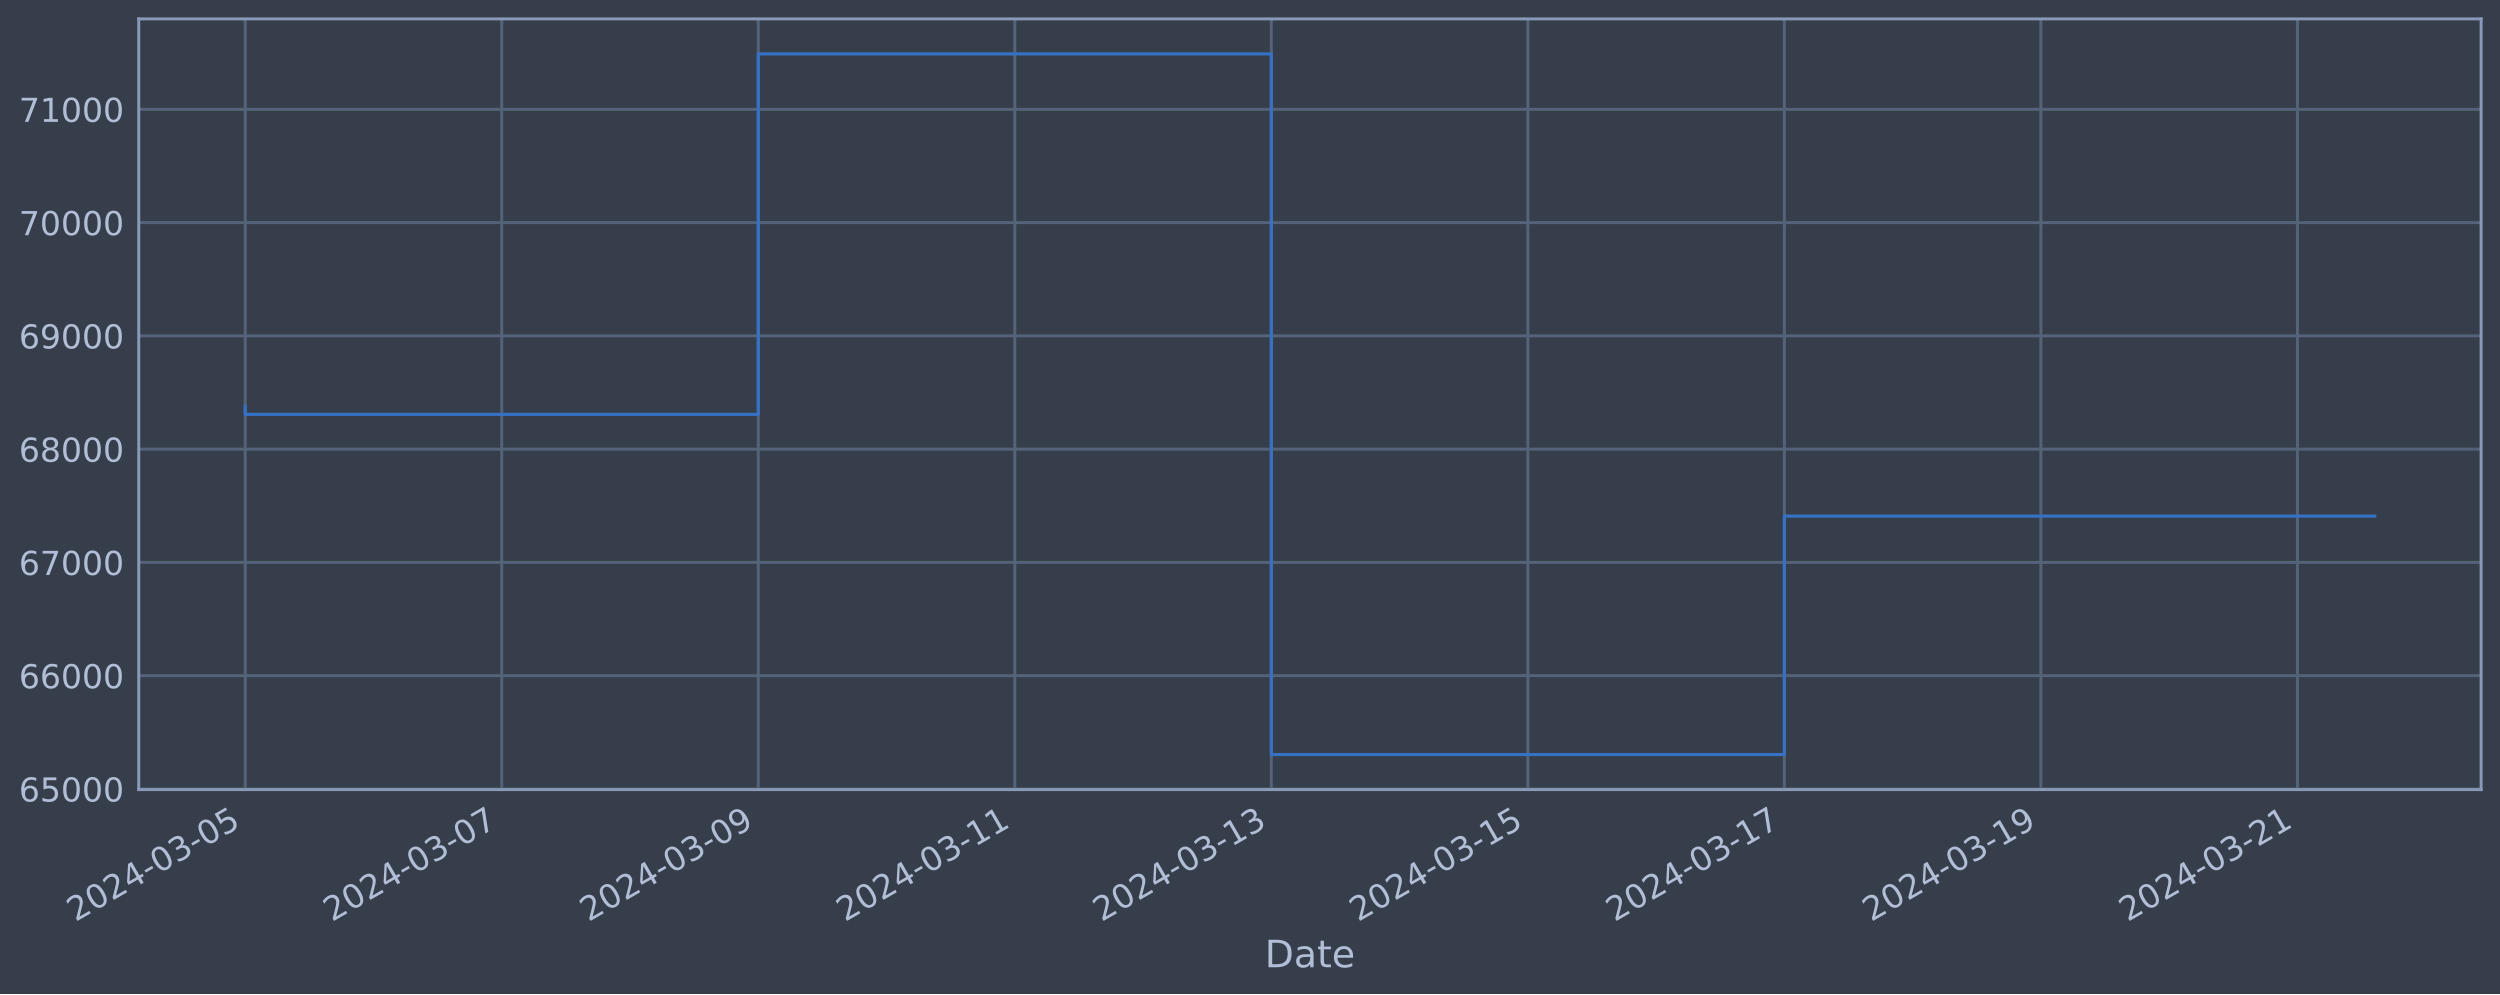
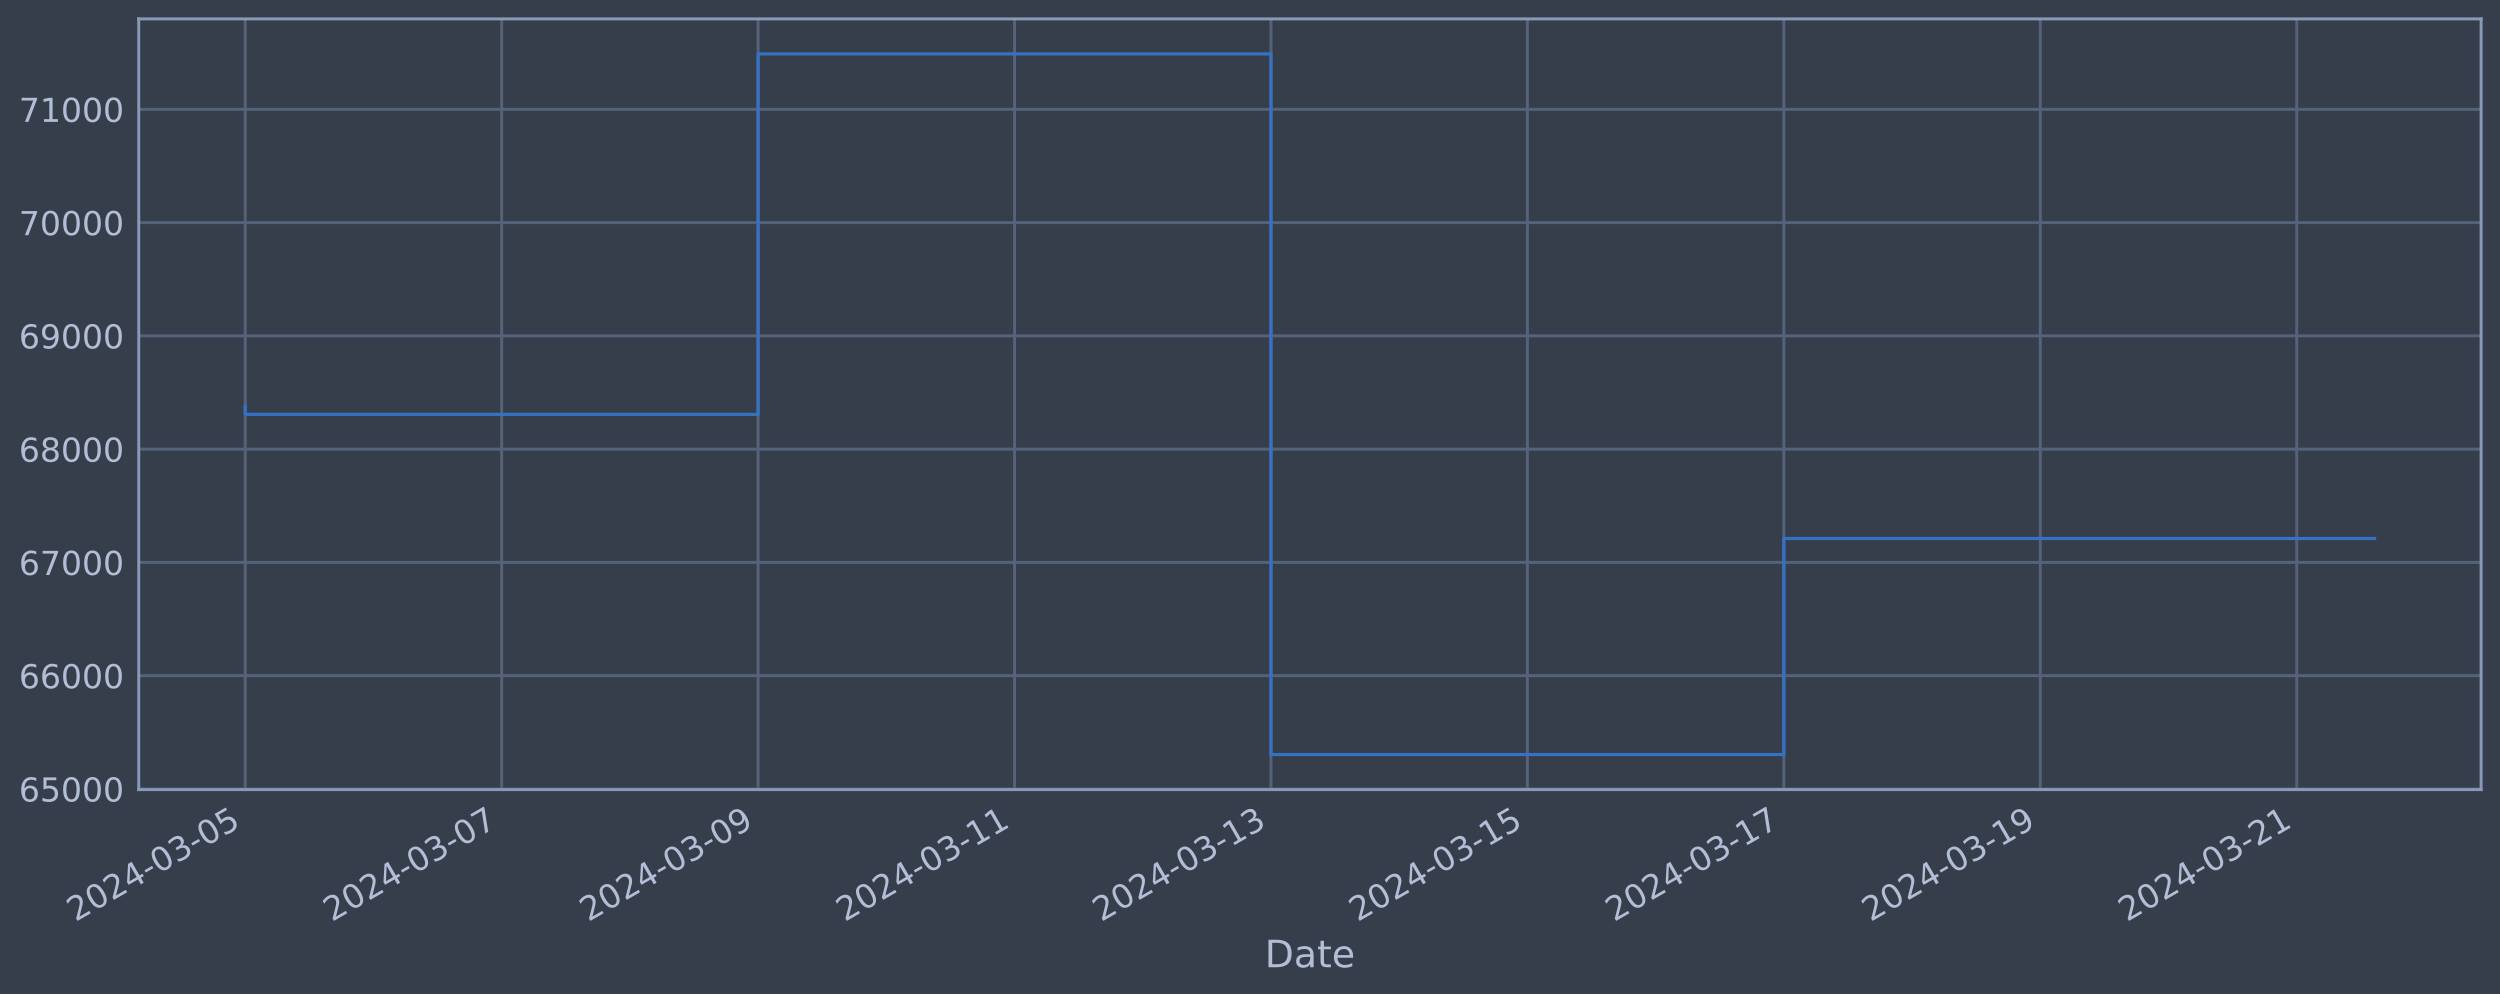
<svg xmlns="http://www.w3.org/2000/svg" xmlns:xlink="http://www.w3.org/1999/xlink" width="952.884pt" height="378.87pt" viewBox="0 0 952.884 378.87" version="1.1">
  <defs>
    <style type="text/css">*{stroke-linejoin: round; stroke-linecap: butt}</style>
  </defs>
  <g id="figure_1">
    <g id="patch_1">
      <path d="M 0 378.87  L 952.884 378.87  L 952.884 0  L 0 0  z " style="fill: #373e4b" />
    </g>
    <g id="axes_1">
      <g id="patch_2">
        <path d="M 52.884 300.96  L 945.684 300.96  L 945.684 7.2  L 52.884 7.2  z " style="fill: #373e4b" />
      </g>
      <g id="matplotlib.axis_1">
        <g id="xtick_1">
          <g id="line2d_1">
-             <path d="M 93.466 300.96  L 93.466 7.2  " clip-path="url(#p40dc10eb67)" style="fill: none; stroke: #546379; stroke-width: 1.12; stroke-linecap: square" />
+             <path d="M 93.466 300.96  L 93.466 7.2  " clip-path="url(#p01406dc69e)" style="fill: none; stroke: #546379; stroke-width: 1.12; stroke-linecap: square" />
          </g>
          <g id="line2d_2" />
          <g id="text_1">
            <g style="fill: #b1bed6" transform="translate(28.74006 351.4642) rotate(-30) scale(0.126 -0.126)">
              <defs>
                <path id="DejaVuSans-32" d="M 1228 531  L 3431 531  L 3431 0  L 469 0  L 469 531  Q 828 903 1448 1529  Q 2069 2156 2228 2338  Q 2531 2678 2651 2914  Q 2772 3150 2772 3378  Q 2772 3750 2511 3984  Q 2250 4219 1831 4219  Q 1534 4219 1204 4116  Q 875 4013 500 3803  L 500 4441  Q 881 4594 1212 4672  Q 1544 4750 1819 4750  Q 2544 4750 2975 4387  Q 3406 4025 3406 3419  Q 3406 3131 3298 2873  Q 3191 2616 2906 2266  Q 2828 2175 2409 1742  Q 1991 1309 1228 531  z " transform="scale(0.015625)" />
                <path id="DejaVuSans-30" d="M 2034 4250  Q 1547 4250 1301 3770  Q 1056 3291 1056 2328  Q 1056 1369 1301 889  Q 1547 409 2034 409  Q 2525 409 2770 889  Q 3016 1369 3016 2328  Q 3016 3291 2770 3770  Q 2525 4250 2034 4250  z M 2034 4750  Q 2819 4750 3233 4129  Q 3647 3509 3647 2328  Q 3647 1150 3233 529  Q 2819 -91 2034 -91  Q 1250 -91 836 529  Q 422 1150 422 2328  Q 422 3509 836 4129  Q 1250 4750 2034 4750  z " transform="scale(0.015625)" />
                <path id="DejaVuSans-34" d="M 2419 4116  L 825 1625  L 2419 1625  L 2419 4116  z M 2253 4666  L 3047 4666  L 3047 1625  L 3713 1625  L 3713 1100  L 3047 1100  L 3047 0  L 2419 0  L 2419 1100  L 313 1100  L 313 1709  L 2253 4666  z " transform="scale(0.015625)" />
                <path id="DejaVuSans-2d" d="M 313 2009  L 1997 2009  L 1997 1497  L 313 1497  L 313 2009  z " transform="scale(0.015625)" />
                <path id="DejaVuSans-33" d="M 2597 2516  Q 3050 2419 3304 2112  Q 3559 1806 3559 1356  Q 3559 666 3084 287  Q 2609 -91 1734 -91  Q 1441 -91 1130 -33  Q 819 25 488 141  L 488 750  Q 750 597 1062 519  Q 1375 441 1716 441  Q 2309 441 2620 675  Q 2931 909 2931 1356  Q 2931 1769 2642 2001  Q 2353 2234 1838 2234  L 1294 2234  L 1294 2753  L 1863 2753  Q 2328 2753 2575 2939  Q 2822 3125 2822 3475  Q 2822 3834 2567 4026  Q 2313 4219 1838 4219  Q 1578 4219 1281 4162  Q 984 4106 628 3988  L 628 4550  Q 988 4650 1302 4700  Q 1616 4750 1894 4750  Q 2613 4750 3031 4423  Q 3450 4097 3450 3541  Q 3450 3153 3228 2886  Q 3006 2619 2597 2516  z " transform="scale(0.015625)" />
                <path id="DejaVuSans-35" d="M 691 4666  L 3169 4666  L 3169 4134  L 1269 4134  L 1269 2991  Q 1406 3038 1543 3061  Q 1681 3084 1819 3084  Q 2600 3084 3056 2656  Q 3513 2228 3513 1497  Q 3513 744 3044 326  Q 2575 -91 1722 -91  Q 1428 -91 1123 -41  Q 819 9 494 109  L 494 744  Q 775 591 1075 516  Q 1375 441 1709 441  Q 2250 441 2565 725  Q 2881 1009 2881 1497  Q 2881 1984 2565 2268  Q 2250 2553 1709 2553  Q 1456 2553 1204 2497  Q 953 2441 691 2322  L 691 4666  z " transform="scale(0.015625)" />
              </defs>
              <use xlink:href="#DejaVuSans-32" />
              <use xlink:href="#DejaVuSans-30" x="63.623" />
              <use xlink:href="#DejaVuSans-32" x="127.246" />
              <use xlink:href="#DejaVuSans-34" x="190.869" />
              <use xlink:href="#DejaVuSans-2d" x="254.492" />
              <use xlink:href="#DejaVuSans-30" x="290.576" />
              <use xlink:href="#DejaVuSans-33" x="354.199" />
              <use xlink:href="#DejaVuSans-2d" x="417.822" />
              <use xlink:href="#DejaVuSans-30" x="453.906" />
              <use xlink:href="#DejaVuSans-35" x="517.529" />
            </g>
          </g>
        </g>
        <g id="xtick_2">
          <g id="line2d_3">
-             <path d="M 191.241 300.96  L 191.241 7.2  " clip-path="url(#p40dc10eb67)" style="fill: none; stroke: #546379; stroke-width: 1.12; stroke-linecap: square" />
+             <path d="M 191.209 300.96  L 191.209 7.2  " clip-path="url(#p01406dc69e)" style="fill: none; stroke: #546379; stroke-width: 1.12; stroke-linecap: square" />
          </g>
          <g id="line2d_4" />
          <g id="text_2">
-             <g style="fill: #b1bed6" transform="translate(126.5156 351.4642) rotate(-30) scale(0.126 -0.126)">
+             <g style="fill: #b1bed6" transform="translate(126.483 351.4642) rotate(-30) scale(0.126 -0.126)">
              <defs>
                <path id="DejaVuSans-37" d="M 525 4666  L 3525 4666  L 3525 4397  L 1831 0  L 1172 0  L 2766 4134  L 525 4134  L 525 4666  z " transform="scale(0.015625)" />
              </defs>
              <use xlink:href="#DejaVuSans-32" />
              <use xlink:href="#DejaVuSans-30" x="63.623" />
              <use xlink:href="#DejaVuSans-32" x="127.246" />
              <use xlink:href="#DejaVuSans-34" x="190.869" />
              <use xlink:href="#DejaVuSans-2d" x="254.492" />
              <use xlink:href="#DejaVuSans-30" x="290.576" />
              <use xlink:href="#DejaVuSans-33" x="354.199" />
              <use xlink:href="#DejaVuSans-2d" x="417.822" />
              <use xlink:href="#DejaVuSans-30" x="453.906" />
              <use xlink:href="#DejaVuSans-37" x="517.529" />
            </g>
          </g>
        </g>
        <g id="xtick_3">
          <g id="line2d_5">
-             <path d="M 289.017 300.96  L 289.017 7.2  " clip-path="url(#p40dc10eb67)" style="fill: none; stroke: #546379; stroke-width: 1.12; stroke-linecap: square" />
+             <path d="M 288.951 300.96  L 288.951 7.2  " clip-path="url(#p01406dc69e)" style="fill: none; stroke: #546379; stroke-width: 1.12; stroke-linecap: square" />
          </g>
          <g id="line2d_6" />
          <g id="text_3">
-             <g style="fill: #b1bed6" transform="translate(224.2912 351.4642) rotate(-30) scale(0.126 -0.126)">
+             <g style="fill: #b1bed6" transform="translate(224.2259 351.4642) rotate(-30) scale(0.126 -0.126)">
              <defs>
                <path id="DejaVuSans-39" d="M 703 97  L 703 672  Q 941 559 1184 500  Q 1428 441 1663 441  Q 2288 441 2617 861  Q 2947 1281 2994 2138  Q 2813 1869 2534 1725  Q 2256 1581 1919 1581  Q 1219 1581 811 2004  Q 403 2428 403 3163  Q 403 3881 828 4315  Q 1253 4750 1959 4750  Q 2769 4750 3195 4129  Q 3622 3509 3622 2328  Q 3622 1225 3098 567  Q 2575 -91 1691 -91  Q 1453 -91 1209 -44  Q 966 3 703 97  z M 1959 2075  Q 2384 2075 2632 2365  Q 2881 2656 2881 3163  Q 2881 3666 2632 3958  Q 2384 4250 1959 4250  Q 1534 4250 1286 3958  Q 1038 3666 1038 3163  Q 1038 2656 1286 2365  Q 1534 2075 1959 2075  z " transform="scale(0.015625)" />
              </defs>
              <use xlink:href="#DejaVuSans-32" />
              <use xlink:href="#DejaVuSans-30" x="63.623" />
              <use xlink:href="#DejaVuSans-32" x="127.246" />
              <use xlink:href="#DejaVuSans-34" x="190.869" />
              <use xlink:href="#DejaVuSans-2d" x="254.492" />
              <use xlink:href="#DejaVuSans-30" x="290.576" />
              <use xlink:href="#DejaVuSans-33" x="354.199" />
              <use xlink:href="#DejaVuSans-2d" x="417.822" />
              <use xlink:href="#DejaVuSans-30" x="453.906" />
              <use xlink:href="#DejaVuSans-39" x="517.529" />
            </g>
          </g>
        </g>
        <g id="xtick_4">
          <g id="line2d_7">
-             <path d="M 386.792 300.96  L 386.792 7.2  " clip-path="url(#p40dc10eb67)" style="fill: none; stroke: #546379; stroke-width: 1.12; stroke-linecap: square" />
+             <path d="M 386.694 300.96  L 386.694 7.2  " clip-path="url(#p01406dc69e)" style="fill: none; stroke: #546379; stroke-width: 1.12; stroke-linecap: square" />
          </g>
          <g id="line2d_8" />
          <g id="text_4">
-             <g style="fill: #b1bed6" transform="translate(322.0668 351.4642) rotate(-30) scale(0.126 -0.126)">
+             <g style="fill: #b1bed6" transform="translate(321.9689 351.4642) rotate(-30) scale(0.126 -0.126)">
              <defs>
                <path id="DejaVuSans-31" d="M 794 531  L 1825 531  L 1825 4091  L 703 3866  L 703 4441  L 1819 4666  L 2450 4666  L 2450 531  L 3481 531  L 3481 0  L 794 0  L 794 531  z " transform="scale(0.015625)" />
              </defs>
              <use xlink:href="#DejaVuSans-32" />
              <use xlink:href="#DejaVuSans-30" x="63.623" />
              <use xlink:href="#DejaVuSans-32" x="127.246" />
              <use xlink:href="#DejaVuSans-34" x="190.869" />
              <use xlink:href="#DejaVuSans-2d" x="254.492" />
              <use xlink:href="#DejaVuSans-30" x="290.576" />
              <use xlink:href="#DejaVuSans-33" x="354.199" />
              <use xlink:href="#DejaVuSans-2d" x="417.822" />
              <use xlink:href="#DejaVuSans-31" x="453.906" />
              <use xlink:href="#DejaVuSans-31" x="517.529" />
            </g>
          </g>
        </g>
        <g id="xtick_5">
          <g id="line2d_9">
-             <path d="M 484.568 300.96  L 484.568 7.2  " clip-path="url(#p40dc10eb67)" style="fill: none; stroke: #546379; stroke-width: 1.12; stroke-linecap: square" />
+             <path d="M 484.437 300.96  L 484.437 7.2  " clip-path="url(#p01406dc69e)" style="fill: none; stroke: #546379; stroke-width: 1.12; stroke-linecap: square" />
          </g>
          <g id="line2d_10" />
          <g id="text_5">
-             <g style="fill: #b1bed6" transform="translate(419.8424 351.4642) rotate(-30) scale(0.126 -0.126)">
+             <g style="fill: #b1bed6" transform="translate(419.7118 351.4642) rotate(-30) scale(0.126 -0.126)">
              <use xlink:href="#DejaVuSans-32" />
              <use xlink:href="#DejaVuSans-30" x="63.623" />
              <use xlink:href="#DejaVuSans-32" x="127.246" />
              <use xlink:href="#DejaVuSans-34" x="190.869" />
              <use xlink:href="#DejaVuSans-2d" x="254.492" />
              <use xlink:href="#DejaVuSans-30" x="290.576" />
              <use xlink:href="#DejaVuSans-33" x="354.199" />
              <use xlink:href="#DejaVuSans-2d" x="417.822" />
              <use xlink:href="#DejaVuSans-31" x="453.906" />
              <use xlink:href="#DejaVuSans-33" x="517.529" />
            </g>
          </g>
        </g>
        <g id="xtick_6">
          <g id="line2d_11">
-             <path d="M 582.343 300.96  L 582.343 7.2  " clip-path="url(#p40dc10eb67)" style="fill: none; stroke: #546379; stroke-width: 1.12; stroke-linecap: square" />
+             <path d="M 582.18 300.96  L 582.18 7.2  " clip-path="url(#p01406dc69e)" style="fill: none; stroke: #546379; stroke-width: 1.12; stroke-linecap: square" />
          </g>
          <g id="line2d_12" />
          <g id="text_6">
-             <g style="fill: #b1bed6" transform="translate(517.618 351.4642) rotate(-30) scale(0.126 -0.126)">
+             <g style="fill: #b1bed6" transform="translate(517.4548 351.4642) rotate(-30) scale(0.126 -0.126)">
              <use xlink:href="#DejaVuSans-32" />
              <use xlink:href="#DejaVuSans-30" x="63.623" />
              <use xlink:href="#DejaVuSans-32" x="127.246" />
              <use xlink:href="#DejaVuSans-34" x="190.869" />
              <use xlink:href="#DejaVuSans-2d" x="254.492" />
              <use xlink:href="#DejaVuSans-30" x="290.576" />
              <use xlink:href="#DejaVuSans-33" x="354.199" />
              <use xlink:href="#DejaVuSans-2d" x="417.822" />
              <use xlink:href="#DejaVuSans-31" x="453.906" />
              <use xlink:href="#DejaVuSans-35" x="517.529" />
            </g>
          </g>
        </g>
        <g id="xtick_7">
          <g id="line2d_13">
-             <path d="M 680.119 300.96  L 680.119 7.2  " clip-path="url(#p40dc10eb67)" style="fill: none; stroke: #546379; stroke-width: 1.12; stroke-linecap: square" />
+             <path d="M 679.923 300.96  L 679.923 7.2  " clip-path="url(#p01406dc69e)" style="fill: none; stroke: #546379; stroke-width: 1.12; stroke-linecap: square" />
          </g>
          <g id="line2d_14" />
          <g id="text_7">
-             <g style="fill: #b1bed6" transform="translate(615.3936 351.4642) rotate(-30) scale(0.126 -0.126)">
+             <g style="fill: #b1bed6" transform="translate(615.1977 351.4642) rotate(-30) scale(0.126 -0.126)">
              <use xlink:href="#DejaVuSans-32" />
              <use xlink:href="#DejaVuSans-30" x="63.623" />
              <use xlink:href="#DejaVuSans-32" x="127.246" />
              <use xlink:href="#DejaVuSans-34" x="190.869" />
              <use xlink:href="#DejaVuSans-2d" x="254.492" />
              <use xlink:href="#DejaVuSans-30" x="290.576" />
              <use xlink:href="#DejaVuSans-33" x="354.199" />
              <use xlink:href="#DejaVuSans-2d" x="417.822" />
              <use xlink:href="#DejaVuSans-31" x="453.906" />
              <use xlink:href="#DejaVuSans-37" x="517.529" />
            </g>
          </g>
        </g>
        <g id="xtick_8">
          <g id="line2d_15">
-             <path d="M 777.895 300.96  L 777.895 7.2  " clip-path="url(#p40dc10eb67)" style="fill: none; stroke: #546379; stroke-width: 1.12; stroke-linecap: square" />
+             <path d="M 777.666 300.96  L 777.666 7.2  " clip-path="url(#p01406dc69e)" style="fill: none; stroke: #546379; stroke-width: 1.12; stroke-linecap: square" />
          </g>
          <g id="line2d_16" />
          <g id="text_8">
-             <g style="fill: #b1bed6" transform="translate(713.1691 351.4642) rotate(-30) scale(0.126 -0.126)">
+             <g style="fill: #b1bed6" transform="translate(712.9407 351.4642) rotate(-30) scale(0.126 -0.126)">
              <use xlink:href="#DejaVuSans-32" />
              <use xlink:href="#DejaVuSans-30" x="63.623" />
              <use xlink:href="#DejaVuSans-32" x="127.246" />
              <use xlink:href="#DejaVuSans-34" x="190.869" />
              <use xlink:href="#DejaVuSans-2d" x="254.492" />
              <use xlink:href="#DejaVuSans-30" x="290.576" />
              <use xlink:href="#DejaVuSans-33" x="354.199" />
              <use xlink:href="#DejaVuSans-2d" x="417.822" />
              <use xlink:href="#DejaVuSans-31" x="453.906" />
              <use xlink:href="#DejaVuSans-39" x="517.529" />
            </g>
          </g>
        </g>
        <g id="xtick_9">
          <g id="line2d_17">
-             <path d="M 875.67 300.96  L 875.67 7.2  " clip-path="url(#p40dc10eb67)" style="fill: none; stroke: #546379; stroke-width: 1.12; stroke-linecap: square" />
+             <path d="M 875.409 300.96  L 875.409 7.2  " clip-path="url(#p01406dc69e)" style="fill: none; stroke: #546379; stroke-width: 1.12; stroke-linecap: square" />
          </g>
          <g id="line2d_18" />
          <g id="text_9">
-             <g style="fill: #b1bed6" transform="translate(810.9447 351.4642) rotate(-30) scale(0.126 -0.126)">
+             <g style="fill: #b1bed6" transform="translate(810.6836 351.4642) rotate(-30) scale(0.126 -0.126)">
              <use xlink:href="#DejaVuSans-32" />
              <use xlink:href="#DejaVuSans-30" x="63.623" />
              <use xlink:href="#DejaVuSans-32" x="127.246" />
              <use xlink:href="#DejaVuSans-34" x="190.869" />
              <use xlink:href="#DejaVuSans-2d" x="254.492" />
              <use xlink:href="#DejaVuSans-30" x="290.576" />
              <use xlink:href="#DejaVuSans-33" x="354.199" />
              <use xlink:href="#DejaVuSans-2d" x="417.822" />
              <use xlink:href="#DejaVuSans-32" x="453.906" />
              <use xlink:href="#DejaVuSans-31" x="517.529" />
            </g>
          </g>
        </g>
        <g id="text_10">
          <g style="fill: #b1bed6" transform="translate(482.0746 368.6753) scale(0.144 -0.144)">
            <defs>
              <path id="DejaVuSans-44" d="M 1259 4147  L 1259 519  L 2022 519  Q 2988 519 3436 956  Q 3884 1394 3884 2338  Q 3884 3275 3436 3711  Q 2988 4147 2022 4147  L 1259 4147  z M 628 4666  L 1925 4666  Q 3281 4666 3915 4102  Q 4550 3538 4550 2338  Q 4550 1131 3912 565  Q 3275 0 1925 0  L 628 0  L 628 4666  z " transform="scale(0.015625)" />
              <path id="DejaVuSans-61" d="M 2194 1759  Q 1497 1759 1228 1600  Q 959 1441 959 1056  Q 959 750 1161 570  Q 1363 391 1709 391  Q 2188 391 2477 730  Q 2766 1069 2766 1631  L 2766 1759  L 2194 1759  z M 3341 1997  L 3341 0  L 2766 0  L 2766 531  Q 2569 213 2275 61  Q 1981 -91 1556 -91  Q 1019 -91 701 211  Q 384 513 384 1019  Q 384 1609 779 1909  Q 1175 2209 1959 2209  L 2766 2209  L 2766 2266  Q 2766 2663 2505 2880  Q 2244 3097 1772 3097  Q 1472 3097 1187 3025  Q 903 2953 641 2809  L 641 3341  Q 956 3463 1253 3523  Q 1550 3584 1831 3584  Q 2591 3584 2966 3190  Q 3341 2797 3341 1997  z " transform="scale(0.015625)" />
              <path id="DejaVuSans-74" d="M 1172 4494  L 1172 3500  L 2356 3500  L 2356 3053  L 1172 3053  L 1172 1153  Q 1172 725 1289 603  Q 1406 481 1766 481  L 2356 481  L 2356 0  L 1766 0  Q 1100 0 847 248  Q 594 497 594 1153  L 594 3053  L 172 3053  L 172 3500  L 594 3500  L 594 4494  L 1172 4494  z " transform="scale(0.015625)" />
              <path id="DejaVuSans-65" d="M 3597 1894  L 3597 1613  L 953 1613  Q 991 1019 1311 708  Q 1631 397 2203 397  Q 2534 397 2845 478  Q 3156 559 3463 722  L 3463 178  Q 3153 47 2828 -22  Q 2503 -91 2169 -91  Q 1331 -91 842 396  Q 353 884 353 1716  Q 353 2575 817 3079  Q 1281 3584 2069 3584  Q 2775 3584 3186 3129  Q 3597 2675 3597 1894  z M 3022 2063  Q 3016 2534 2758 2815  Q 2500 3097 2075 3097  Q 1594 3097 1305 2825  Q 1016 2553 972 2059  L 3022 2063  z " transform="scale(0.015625)" />
            </defs>
            <use xlink:href="#DejaVuSans-44" />
            <use xlink:href="#DejaVuSans-61" x="77.002" />
            <use xlink:href="#DejaVuSans-74" x="138.281" />
            <use xlink:href="#DejaVuSans-65" x="177.49" />
          </g>
        </g>
      </g>
      <g id="matplotlib.axis_2">
        <g id="ytick_1">
          <g id="line2d_19">
-             <path d="M 52.884 300.718  L 945.684 300.718  " clip-path="url(#p40dc10eb67)" style="fill: none; stroke: #546379; stroke-width: 1.12; stroke-linecap: square" />
+             <path d="M 52.884 300.718  L 945.684 300.718  " clip-path="url(#p01406dc69e)" style="fill: none; stroke: #546379; stroke-width: 1.12; stroke-linecap: square" />
          </g>
          <g id="line2d_20" />
          <g id="text_11">
            <g style="fill: #b1bed6" transform="translate(7.2 305.5049) scale(0.126 -0.126)">
              <defs>
                <path id="DejaVuSans-36" d="M 2113 2584  Q 1688 2584 1439 2293  Q 1191 2003 1191 1497  Q 1191 994 1439 701  Q 1688 409 2113 409  Q 2538 409 2786 701  Q 3034 994 3034 1497  Q 3034 2003 2786 2293  Q 2538 2584 2113 2584  z M 3366 4563  L 3366 3988  Q 3128 4100 2886 4159  Q 2644 4219 2406 4219  Q 1781 4219 1451 3797  Q 1122 3375 1075 2522  Q 1259 2794 1537 2939  Q 1816 3084 2150 3084  Q 2853 3084 3261 2657  Q 3669 2231 3669 1497  Q 3669 778 3244 343  Q 2819 -91 2113 -91  Q 1303 -91 875 529  Q 447 1150 447 2328  Q 447 3434 972 4092  Q 1497 4750 2381 4750  Q 2619 4750 2861 4703  Q 3103 4656 3366 4563  z " transform="scale(0.015625)" />
              </defs>
              <use xlink:href="#DejaVuSans-36" />
              <use xlink:href="#DejaVuSans-35" x="63.623" />
              <use xlink:href="#DejaVuSans-30" x="127.246" />
              <use xlink:href="#DejaVuSans-30" x="190.869" />
              <use xlink:href="#DejaVuSans-30" x="254.492" />
            </g>
          </g>
        </g>
        <g id="ytick_2">
          <g id="line2d_21">
-             <path d="M 52.884 257.544  L 945.684 257.544  " clip-path="url(#p40dc10eb67)" style="fill: none; stroke: #546379; stroke-width: 1.12; stroke-linecap: square" />
+             <path d="M 52.884 257.544  L 945.684 257.544  " clip-path="url(#p01406dc69e)" style="fill: none; stroke: #546379; stroke-width: 1.12; stroke-linecap: square" />
          </g>
          <g id="line2d_22" />
          <g id="text_12">
            <g style="fill: #b1bed6" transform="translate(7.2 262.331) scale(0.126 -0.126)">
              <use xlink:href="#DejaVuSans-36" />
              <use xlink:href="#DejaVuSans-36" x="63.623" />
              <use xlink:href="#DejaVuSans-30" x="127.246" />
              <use xlink:href="#DejaVuSans-30" x="190.869" />
              <use xlink:href="#DejaVuSans-30" x="254.492" />
            </g>
          </g>
        </g>
        <g id="ytick_3">
          <g id="line2d_23">
-             <path d="M 52.884 214.37  L 945.684 214.37  " clip-path="url(#p40dc10eb67)" style="fill: none; stroke: #546379; stroke-width: 1.12; stroke-linecap: square" />
+             <path d="M 52.884 214.37  L 945.684 214.37  " clip-path="url(#p01406dc69e)" style="fill: none; stroke: #546379; stroke-width: 1.12; stroke-linecap: square" />
          </g>
          <g id="line2d_24" />
          <g id="text_13">
            <g style="fill: #b1bed6" transform="translate(7.2 219.157) scale(0.126 -0.126)">
              <use xlink:href="#DejaVuSans-36" />
              <use xlink:href="#DejaVuSans-37" x="63.623" />
              <use xlink:href="#DejaVuSans-30" x="127.246" />
              <use xlink:href="#DejaVuSans-30" x="190.869" />
              <use xlink:href="#DejaVuSans-30" x="254.492" />
            </g>
          </g>
        </g>
        <g id="ytick_4">
          <g id="line2d_25">
-             <path d="M 52.884 171.196  L 945.684 171.196  " clip-path="url(#p40dc10eb67)" style="fill: none; stroke: #546379; stroke-width: 1.12; stroke-linecap: square" />
+             <path d="M 52.884 171.196  L 945.684 171.196  " clip-path="url(#p01406dc69e)" style="fill: none; stroke: #546379; stroke-width: 1.12; stroke-linecap: square" />
          </g>
          <g id="line2d_26" />
          <g id="text_14">
            <g style="fill: #b1bed6" transform="translate(7.2 175.9831) scale(0.126 -0.126)">
              <defs>
                <path id="DejaVuSans-38" d="M 2034 2216  Q 1584 2216 1326 1975  Q 1069 1734 1069 1313  Q 1069 891 1326 650  Q 1584 409 2034 409  Q 2484 409 2743 651  Q 3003 894 3003 1313  Q 3003 1734 2745 1975  Q 2488 2216 2034 2216  z M 1403 2484  Q 997 2584 770 2862  Q 544 3141 544 3541  Q 544 4100 942 4425  Q 1341 4750 2034 4750  Q 2731 4750 3128 4425  Q 3525 4100 3525 3541  Q 3525 3141 3298 2862  Q 3072 2584 2669 2484  Q 3125 2378 3379 2068  Q 3634 1759 3634 1313  Q 3634 634 3220 271  Q 2806 -91 2034 -91  Q 1263 -91 848 271  Q 434 634 434 1313  Q 434 1759 690 2068  Q 947 2378 1403 2484  z M 1172 3481  Q 1172 3119 1398 2916  Q 1625 2713 2034 2713  Q 2441 2713 2670 2916  Q 2900 3119 2900 3481  Q 2900 3844 2670 4047  Q 2441 4250 2034 4250  Q 1625 4250 1398 4047  Q 1172 3844 1172 3481  z " transform="scale(0.015625)" />
              </defs>
              <use xlink:href="#DejaVuSans-36" />
              <use xlink:href="#DejaVuSans-38" x="63.623" />
              <use xlink:href="#DejaVuSans-30" x="127.246" />
              <use xlink:href="#DejaVuSans-30" x="190.869" />
              <use xlink:href="#DejaVuSans-30" x="254.492" />
            </g>
          </g>
        </g>
        <g id="ytick_5">
          <g id="line2d_27">
-             <path d="M 52.884 128.022  L 945.684 128.022  " clip-path="url(#p40dc10eb67)" style="fill: none; stroke: #546379; stroke-width: 1.12; stroke-linecap: square" />
+             <path d="M 52.884 128.022  L 945.684 128.022  " clip-path="url(#p01406dc69e)" style="fill: none; stroke: #546379; stroke-width: 1.12; stroke-linecap: square" />
          </g>
          <g id="line2d_28" />
          <g id="text_15">
            <g style="fill: #b1bed6" transform="translate(7.2 132.8092) scale(0.126 -0.126)">
              <use xlink:href="#DejaVuSans-36" />
              <use xlink:href="#DejaVuSans-39" x="63.623" />
              <use xlink:href="#DejaVuSans-30" x="127.246" />
              <use xlink:href="#DejaVuSans-30" x="190.869" />
              <use xlink:href="#DejaVuSans-30" x="254.492" />
            </g>
          </g>
        </g>
        <g id="ytick_6">
          <g id="line2d_29">
-             <path d="M 52.884 84.848  L 945.684 84.848  " clip-path="url(#p40dc10eb67)" style="fill: none; stroke: #546379; stroke-width: 1.12; stroke-linecap: square" />
+             <path d="M 52.884 84.848  L 945.684 84.848  " clip-path="url(#p01406dc69e)" style="fill: none; stroke: #546379; stroke-width: 1.12; stroke-linecap: square" />
          </g>
          <g id="line2d_30" />
          <g id="text_16">
            <g style="fill: #b1bed6" transform="translate(7.2 89.63523) scale(0.126 -0.126)">
              <use xlink:href="#DejaVuSans-37" />
              <use xlink:href="#DejaVuSans-30" x="63.623" />
              <use xlink:href="#DejaVuSans-30" x="127.246" />
              <use xlink:href="#DejaVuSans-30" x="190.869" />
              <use xlink:href="#DejaVuSans-30" x="254.492" />
            </g>
          </g>
        </g>
        <g id="ytick_7">
          <g id="line2d_31">
-             <path d="M 52.884 41.674  L 945.684 41.674  " clip-path="url(#p40dc10eb67)" style="fill: none; stroke: #546379; stroke-width: 1.12; stroke-linecap: square" />
+             <path d="M 52.884 41.674  L 945.684 41.674  " clip-path="url(#p01406dc69e)" style="fill: none; stroke: #546379; stroke-width: 1.12; stroke-linecap: square" />
          </g>
          <g id="line2d_32" />
          <g id="text_17">
            <g style="fill: #b1bed6" transform="translate(7.2 46.4613) scale(0.126 -0.126)">
              <use xlink:href="#DejaVuSans-37" />
              <use xlink:href="#DejaVuSans-31" x="63.623" />
              <use xlink:href="#DejaVuSans-30" x="127.246" />
              <use xlink:href="#DejaVuSans-30" x="190.869" />
              <use xlink:href="#DejaVuSans-30" x="254.492" />
            </g>
          </g>
        </g>
      </g>
      <g id="line2d_33">
-         <path d="M 93.466 154.891  L 93.466 157.946  L 289.017 157.946  L 289.017 20.553  L 484.568 20.553  L 484.568 287.607  L 680.119 287.607  L 680.119 196.708  L 905.102 196.708  " clip-path="url(#p40dc10eb67)" style="fill: none; stroke: #3572c6; stroke-width: 1.2; stroke-linecap: square" />
+         <path d="M 93.466 154.891  L 93.466 157.946  L 288.951 157.946  L 288.951 20.553  L 484.437 20.553  L 484.437 287.607  L 679.923 287.607  L 679.923 205.248  L 905.102 205.248  " clip-path="url(#p01406dc69e)" style="fill: none; stroke: #3572c6; stroke-width: 1.2; stroke-linecap: square" />
      </g>
      <g id="patch_3">
        <path d="M 52.884 300.96  L 52.884 7.2  " style="fill: none; stroke: #899ab8; stroke-width: 1.12; stroke-linejoin: miter; stroke-linecap: square" />
      </g>
      <g id="patch_4">
        <path d="M 945.684 300.96  L 945.684 7.2  " style="fill: none; stroke: #899ab8; stroke-width: 1.12; stroke-linejoin: miter; stroke-linecap: square" />
      </g>
      <g id="patch_5">
        <path d="M 52.884 300.96  L 945.684 300.96  " style="fill: none; stroke: #899ab8; stroke-width: 1.12; stroke-linejoin: miter; stroke-linecap: square" />
      </g>
      <g id="patch_6">
        <path d="M 52.884 7.2  L 945.684 7.2  " style="fill: none; stroke: #899ab8; stroke-width: 1.12; stroke-linejoin: miter; stroke-linecap: square" />
      </g>
    </g>
  </g>
  <defs>
-     <clipPath id="p40dc10eb67">
+     <clipPath id="p01406dc69e">
      <rect x="52.884" y="7.2" width="892.8" height="293.76" />
    </clipPath>
  </defs>
</svg>
